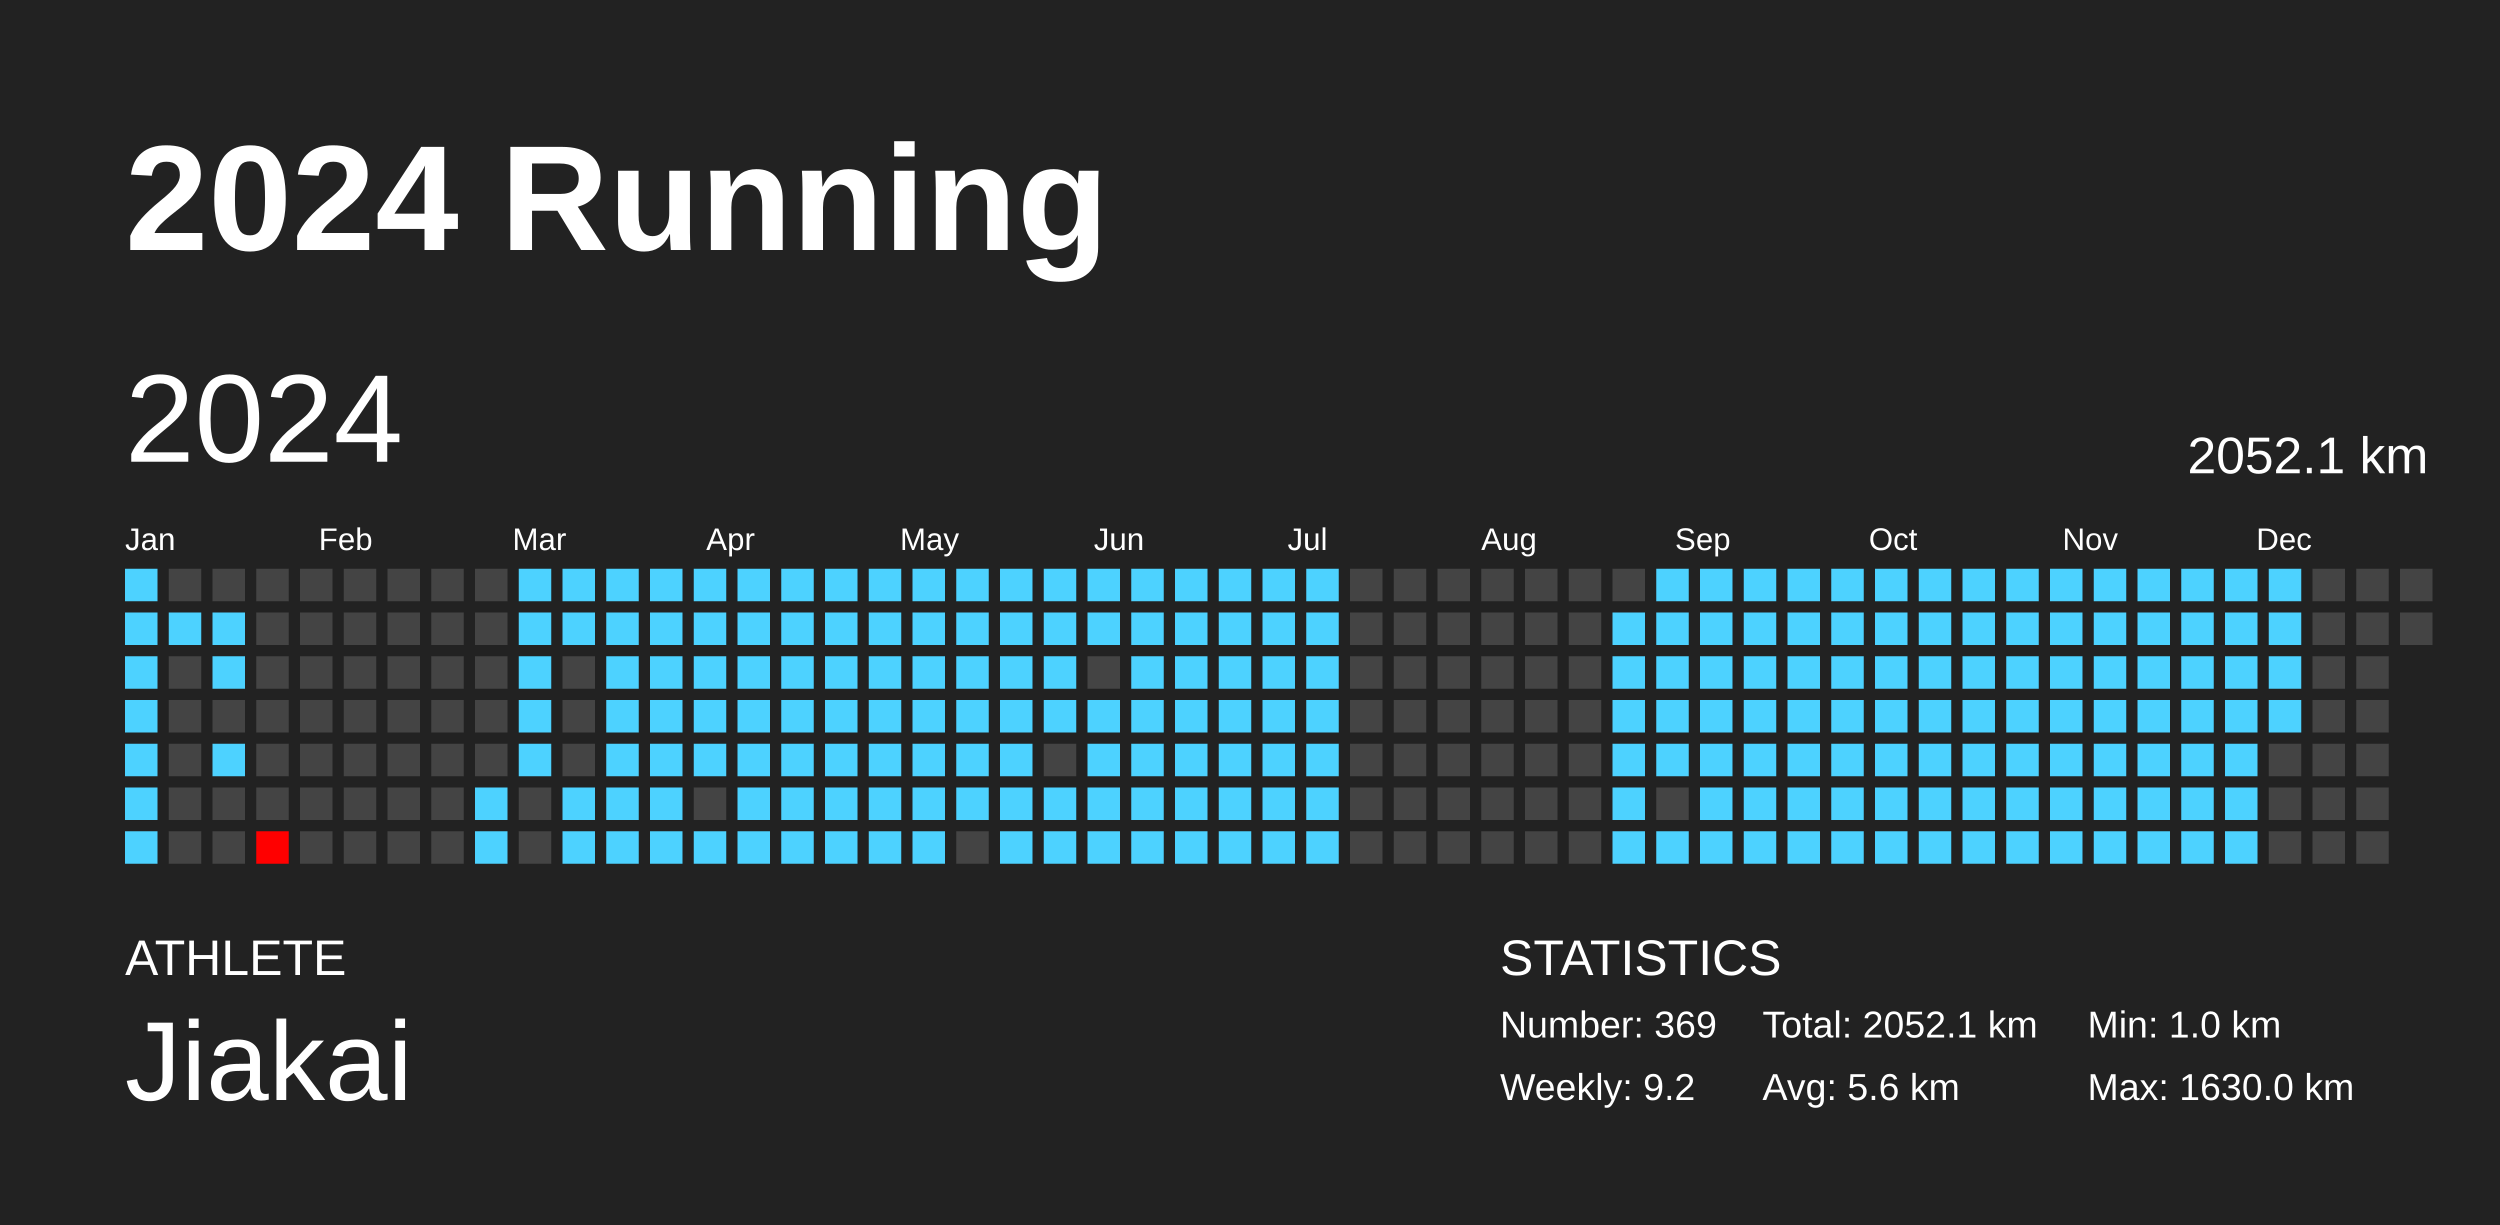
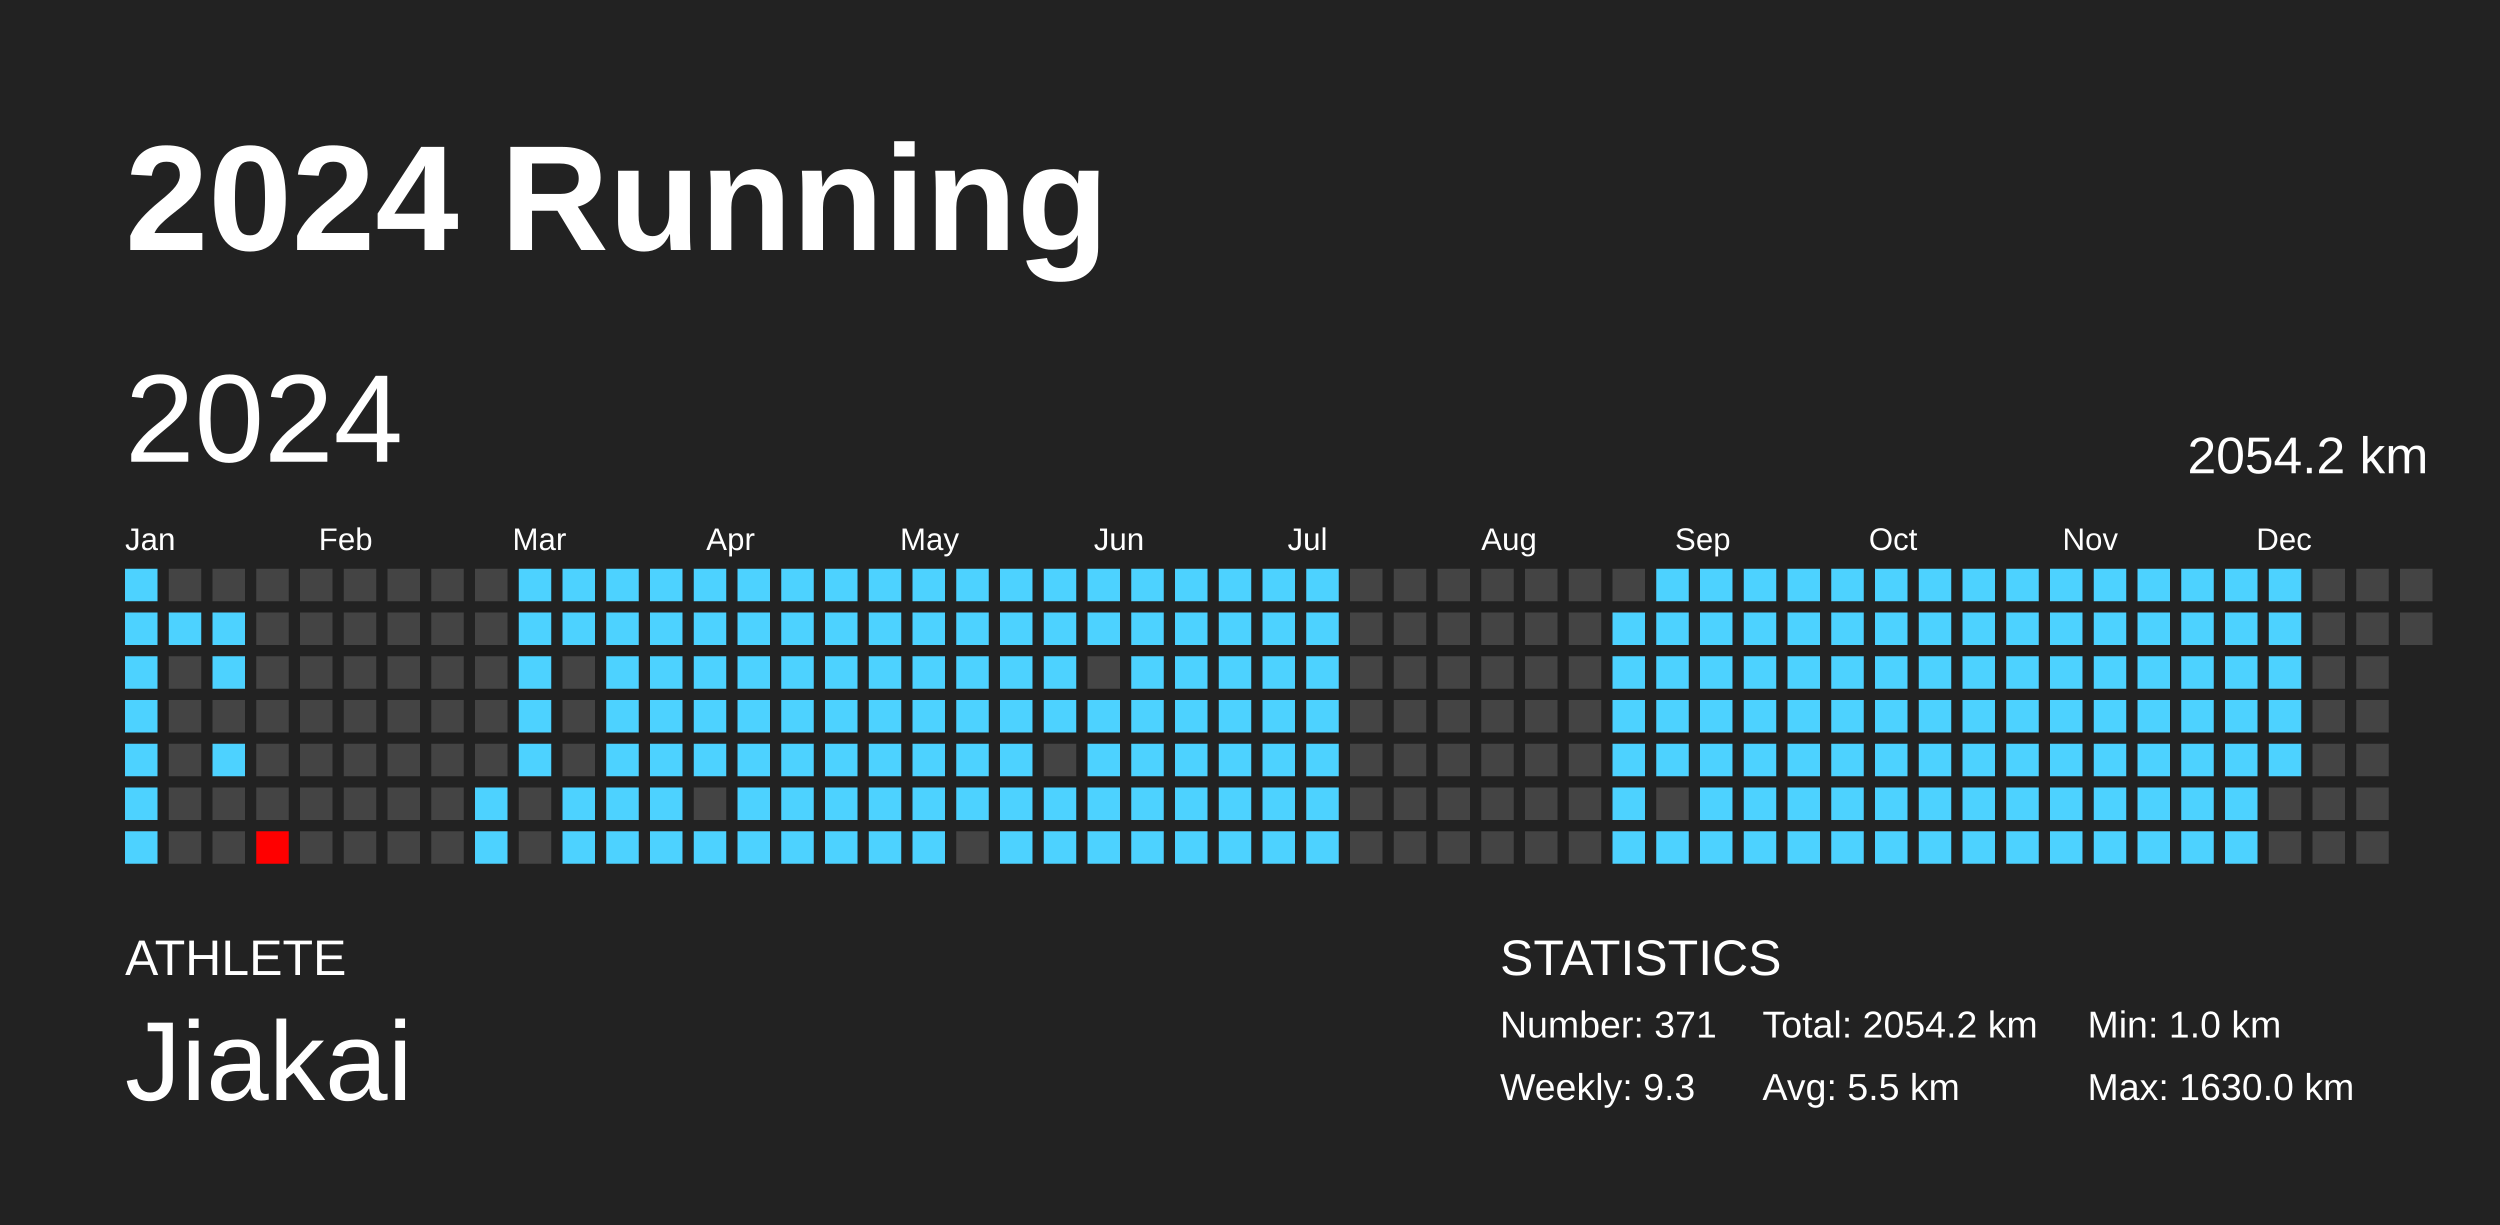
<svg xmlns="http://www.w3.org/2000/svg" baseProfile="full" height="98mm" version="1.1" viewBox="0,0,200,98" width="200mm">
  <defs />
  <rect fill="#222222" height="98" width="200" x="0" y="0" />
  <text fill="#FFFFFF" style="font-size:12px; font-family:Arial; font-weight:bold;" x="10" y="20">2024 Running</text>
  <text fill="#FFFFFF" style="font-size:4px; font-family:Arial" x="10" y="78">ATHLETE</text>
  <text fill="#FFFFFF" style="font-size:9px; font-family:Arial" x="10" y="88">Jiakai</text>
  <text fill="#FFFFFF" style="font-size:4px; font-family:Arial" x="120" y="78">STATISTICS</text>
-   <text fill="#FFFFFF" style="font-size:3px; font-family:Arial" x="120" y="83">Number: 369</text>
-   <text fill="#FFFFFF" style="font-size:3px; font-family:Arial" x="120" y="88">Weekly: 9.2</text>
-   <text fill="#FFFFFF" style="font-size:3px; font-family:Arial" x="141" y="83">Total: 2052.1 km</text>
-   <text fill="#FFFFFF" style="font-size:3px; font-family:Arial" x="141" y="88">Avg: 5.6 km</text>
+   <text fill="#FFFFFF" style="font-size:3px; font-family:Arial" x="120" y="83">Number: 371</text>
+   <text fill="#FFFFFF" style="font-size:3px; font-family:Arial" x="120" y="88">Weekly: 9.3</text>
+   <text fill="#FFFFFF" style="font-size:3px; font-family:Arial" x="141" y="83">Total: 2054.2 km</text>
+   <text fill="#FFFFFF" style="font-size:3px; font-family:Arial" x="141" y="88">Avg: 5.5 km</text>
  <text fill="#FFFFFF" style="font-size:3px; font-family:Arial" x="167" y="83">Min: 1.0 km</text>
  <text fill="#FFFFFF" style="font-size:3px; font-family:Arial" x="167" y="88">Max: 1630.0 km</text>
  <text dominant-baseline="hanging" fill="#FFFFFF" style="font-size:10.0px; font-family:Arial;" x="10" y="30">2024</text>
-   <text dominant-baseline="hanging" fill="#FFFFFF" style="font-size:4.125px; font-family:Arial;" x="175" y="35">2052.1 km</text>
+   <text dominant-baseline="hanging" fill="#FFFFFF" style="font-size:4.125px; font-family:Arial;" x="175" y="35">2054.2 km</text>
  <text fill="#FFFFFF" style="font-size:2.5px; font-family:Arial" x="10.0" y="44">Jan</text>
  <text fill="#FFFFFF" style="font-size:2.5px; font-family:Arial" x="25.5" y="44">Feb</text>
  <text fill="#FFFFFF" style="font-size:2.5px; font-family:Arial" x="41.0" y="44">Mar</text>
  <text fill="#FFFFFF" style="font-size:2.5px; font-family:Arial" x="56.5" y="44">Apr</text>
  <text fill="#FFFFFF" style="font-size:2.5px; font-family:Arial" x="72.0" y="44">May</text>
  <text fill="#FFFFFF" style="font-size:2.5px; font-family:Arial" x="87.5" y="44">Jun</text>
  <text fill="#FFFFFF" style="font-size:2.5px; font-family:Arial" x="103.0" y="44">Jul</text>
  <text fill="#FFFFFF" style="font-size:2.5px; font-family:Arial" x="118.5" y="44">Aug</text>
  <text fill="#FFFFFF" style="font-size:2.5px; font-family:Arial" x="134.0" y="44">Sep</text>
  <text fill="#FFFFFF" style="font-size:2.5px; font-family:Arial" x="149.5" y="44">Oct</text>
  <text fill="#FFFFFF" style="font-size:2.5px; font-family:Arial" x="165.0" y="44">Nov</text>
  <text fill="#FFFFFF" style="font-size:2.5px; font-family:Arial" x="180.5" y="44">Dec</text>
  <rect fill="#4dd2ff" height="2.6" width="2.6" x="10.0" y="45.5" />
  <rect fill="#4dd2ff" height="2.6" width="2.6" x="10.0" y="49.0" />
  <rect fill="#4dd2ff" height="2.6" width="2.6" x="10.0" y="52.5" />
  <rect fill="#4dd2ff" height="2.6" width="2.6" x="10.0" y="56.0" />
  <rect fill="#4dd2ff" height="2.6" width="2.6" x="10.0" y="59.5" />
  <rect fill="#4dd2ff" height="2.6" width="2.6" x="10.0" y="63.0" />
  <rect fill="#4dd2ff" height="2.6" width="2.6" x="10.0" y="66.5" />
  <rect fill="#444444" height="2.6" width="2.6" x="13.5" y="45.5" />
  <rect fill="#4dd2ff" height="2.6" width="2.6" x="13.5" y="49.0" />
  <rect fill="#444444" height="2.6" width="2.6" x="13.5" y="52.5" />
  <rect fill="#444444" height="2.6" width="2.6" x="13.5" y="56.0" />
  <rect fill="#444444" height="2.6" width="2.6" x="13.5" y="59.5" />
  <rect fill="#444444" height="2.6" width="2.6" x="13.5" y="63.0" />
  <rect fill="#444444" height="2.6" width="2.6" x="13.5" y="66.5" />
  <rect fill="#444444" height="2.6" width="2.6" x="17.0" y="45.5" />
  <rect fill="#4dd2ff" height="2.6" width="2.6" x="17.0" y="49.0" />
  <rect fill="#4dd2ff" height="2.6" width="2.6" x="17.0" y="52.5" />
  <rect fill="#444444" height="2.6" width="2.6" x="17.0" y="56.0" />
  <rect fill="#4dd2ff" height="2.6" width="2.6" x="17.0" y="59.5" />
  <rect fill="#444444" height="2.6" width="2.6" x="17.0" y="63.0" />
  <rect fill="#444444" height="2.6" width="2.6" x="17.0" y="66.5" />
  <rect fill="#444444" height="2.6" width="2.6" x="20.5" y="45.5" />
  <rect fill="#444444" height="2.6" width="2.6" x="20.5" y="49.0" />
  <rect fill="#444444" height="2.6" width="2.6" x="20.5" y="52.5" />
  <rect fill="#444444" height="2.6" width="2.6" x="20.5" y="56.0" />
  <rect fill="#444444" height="2.6" width="2.6" x="20.5" y="59.5" />
  <rect fill="#444444" height="2.6" width="2.6" x="20.5" y="63.0" />
  <rect fill="red" height="2.6" width="2.6" x="20.5" y="66.5" />
  <rect fill="#444444" height="2.6" width="2.6" x="24.0" y="45.5" />
  <rect fill="#444444" height="2.6" width="2.6" x="24.0" y="49.0" />
  <rect fill="#444444" height="2.6" width="2.6" x="24.0" y="52.5" />
  <rect fill="#444444" height="2.6" width="2.6" x="24.0" y="56.0" />
  <rect fill="#444444" height="2.6" width="2.6" x="24.0" y="59.5" />
  <rect fill="#444444" height="2.6" width="2.6" x="24.0" y="63.0" />
  <rect fill="#444444" height="2.6" width="2.6" x="24.0" y="66.5" />
  <rect fill="#444444" height="2.6" width="2.6" x="27.5" y="45.5" />
  <rect fill="#444444" height="2.6" width="2.6" x="27.5" y="49.0" />
  <rect fill="#444444" height="2.6" width="2.6" x="27.5" y="52.5" />
  <rect fill="#444444" height="2.6" width="2.6" x="27.5" y="56.0" />
  <rect fill="#444444" height="2.6" width="2.6" x="27.5" y="59.5" />
  <rect fill="#444444" height="2.6" width="2.6" x="27.5" y="63.0" />
  <rect fill="#444444" height="2.6" width="2.6" x="27.5" y="66.5" />
  <rect fill="#444444" height="2.6" width="2.6" x="31.0" y="45.5" />
  <rect fill="#444444" height="2.6" width="2.6" x="31.0" y="49.0" />
  <rect fill="#444444" height="2.6" width="2.6" x="31.0" y="52.5" />
  <rect fill="#444444" height="2.6" width="2.6" x="31.0" y="56.0" />
  <rect fill="#444444" height="2.6" width="2.6" x="31.0" y="59.5" />
  <rect fill="#444444" height="2.6" width="2.6" x="31.0" y="63.0" />
  <rect fill="#444444" height="2.6" width="2.6" x="31.0" y="66.5" />
  <rect fill="#444444" height="2.6" width="2.6" x="34.5" y="45.5" />
  <rect fill="#444444" height="2.6" width="2.6" x="34.5" y="49.0" />
  <rect fill="#444444" height="2.6" width="2.6" x="34.5" y="52.5" />
  <rect fill="#444444" height="2.6" width="2.6" x="34.5" y="56.0" />
  <rect fill="#444444" height="2.6" width="2.6" x="34.5" y="59.5" />
  <rect fill="#444444" height="2.6" width="2.6" x="34.5" y="63.0" />
  <rect fill="#444444" height="2.6" width="2.6" x="34.5" y="66.5" />
  <rect fill="#444444" height="2.6" width="2.6" x="38.0" y="45.5" />
  <rect fill="#444444" height="2.6" width="2.6" x="38.0" y="49.0" />
  <rect fill="#444444" height="2.6" width="2.6" x="38.0" y="52.5" />
  <rect fill="#444444" height="2.6" width="2.6" x="38.0" y="56.0" />
  <rect fill="#444444" height="2.6" width="2.6" x="38.0" y="59.5" />
  <rect fill="#4dd2ff" height="2.6" width="2.6" x="38.0" y="63.0" />
  <rect fill="#4dd2ff" height="2.6" width="2.6" x="38.0" y="66.5" />
  <rect fill="#4dd2ff" height="2.6" width="2.6" x="41.5" y="45.5" />
  <rect fill="#4dd2ff" height="2.6" width="2.6" x="41.5" y="49.0" />
  <rect fill="#4dd2ff" height="2.6" width="2.6" x="41.5" y="52.5" />
  <rect fill="#4dd2ff" height="2.6" width="2.6" x="41.5" y="56.0" />
  <rect fill="#4dd2ff" height="2.6" width="2.6" x="41.5" y="59.5" />
  <rect fill="#444444" height="2.6" width="2.6" x="41.5" y="63.0" />
  <rect fill="#444444" height="2.6" width="2.6" x="41.5" y="66.5" />
  <rect fill="#4dd2ff" height="2.6" width="2.6" x="45.0" y="45.5" />
  <rect fill="#4dd2ff" height="2.6" width="2.6" x="45.0" y="49.0" />
  <rect fill="#444444" height="2.6" width="2.6" x="45.0" y="52.5" />
  <rect fill="#444444" height="2.6" width="2.6" x="45.0" y="56.0" />
  <rect fill="#444444" height="2.6" width="2.6" x="45.0" y="59.5" />
  <rect fill="#4dd2ff" height="2.6" width="2.6" x="45.0" y="63.0" />
  <rect fill="#4dd2ff" height="2.6" width="2.6" x="45.0" y="66.5" />
  <rect fill="#4dd2ff" height="2.6" width="2.6" x="48.5" y="45.5" />
  <rect fill="#4dd2ff" height="2.6" width="2.6" x="48.5" y="49.0" />
  <rect fill="#4dd2ff" height="2.6" width="2.6" x="48.5" y="52.5" />
  <rect fill="#4dd2ff" height="2.6" width="2.6" x="48.5" y="56.0" />
  <rect fill="#4dd2ff" height="2.6" width="2.6" x="48.5" y="59.5" />
  <rect fill="#4dd2ff" height="2.6" width="2.6" x="48.5" y="63.0" />
  <rect fill="#4dd2ff" height="2.6" width="2.6" x="48.5" y="66.5" />
  <rect fill="#4dd2ff" height="2.6" width="2.6" x="52.0" y="45.5" />
  <rect fill="#4dd2ff" height="2.6" width="2.6" x="52.0" y="49.0" />
  <rect fill="#4dd2ff" height="2.6" width="2.6" x="52.0" y="52.5" />
  <rect fill="#4dd2ff" height="2.6" width="2.6" x="52.0" y="56.0" />
  <rect fill="#4dd2ff" height="2.6" width="2.6" x="52.0" y="59.5" />
  <rect fill="#4dd2ff" height="2.6" width="2.6" x="52.0" y="63.0" />
  <rect fill="#4dd2ff" height="2.6" width="2.6" x="52.0" y="66.5" />
  <rect fill="#4dd2ff" height="2.6" width="2.6" x="55.5" y="45.5" />
  <rect fill="#4dd2ff" height="2.6" width="2.6" x="55.5" y="49.0" />
  <rect fill="#4dd2ff" height="2.6" width="2.6" x="55.5" y="52.5" />
  <rect fill="#4dd2ff" height="2.6" width="2.6" x="55.5" y="56.0" />
  <rect fill="#4dd2ff" height="2.6" width="2.6" x="55.5" y="59.5" />
  <rect fill="#444444" height="2.6" width="2.6" x="55.5" y="63.0" />
  <rect fill="#4dd2ff" height="2.6" width="2.6" x="55.5" y="66.5" />
  <rect fill="#4dd2ff" height="2.6" width="2.6" x="59.0" y="45.5" />
  <rect fill="#4dd2ff" height="2.6" width="2.6" x="59.0" y="49.0" />
  <rect fill="#4dd2ff" height="2.6" width="2.6" x="59.0" y="52.5" />
  <rect fill="#4dd2ff" height="2.6" width="2.6" x="59.0" y="56.0" />
  <rect fill="#4dd2ff" height="2.6" width="2.6" x="59.0" y="59.5" />
  <rect fill="#4dd2ff" height="2.6" width="2.6" x="59.0" y="63.0" />
  <rect fill="#4dd2ff" height="2.6" width="2.6" x="59.0" y="66.5" />
  <rect fill="#4dd2ff" height="2.6" width="2.6" x="62.5" y="45.5" />
  <rect fill="#4dd2ff" height="2.6" width="2.6" x="62.5" y="49.0" />
  <rect fill="#4dd2ff" height="2.6" width="2.6" x="62.5" y="52.5" />
  <rect fill="#4dd2ff" height="2.6" width="2.6" x="62.5" y="56.0" />
  <rect fill="#4dd2ff" height="2.6" width="2.6" x="62.5" y="59.5" />
  <rect fill="#4dd2ff" height="2.6" width="2.6" x="62.5" y="63.0" />
  <rect fill="#4dd2ff" height="2.6" width="2.6" x="62.5" y="66.5" />
  <rect fill="#4dd2ff" height="2.6" width="2.6" x="66.0" y="45.5" />
  <rect fill="#4dd2ff" height="2.6" width="2.6" x="66.0" y="49.0" />
  <rect fill="#4dd2ff" height="2.6" width="2.6" x="66.0" y="52.5" />
  <rect fill="#4dd2ff" height="2.6" width="2.6" x="66.0" y="56.0" />
  <rect fill="#4dd2ff" height="2.6" width="2.6" x="66.0" y="59.5" />
  <rect fill="#4dd2ff" height="2.6" width="2.6" x="66.0" y="63.0" />
  <rect fill="#4dd2ff" height="2.6" width="2.6" x="66.0" y="66.5" />
  <rect fill="#4dd2ff" height="2.6" width="2.6" x="69.5" y="45.5" />
  <rect fill="#4dd2ff" height="2.6" width="2.6" x="69.5" y="49.0" />
  <rect fill="#4dd2ff" height="2.6" width="2.6" x="69.5" y="52.5" />
  <rect fill="#4dd2ff" height="2.6" width="2.6" x="69.5" y="56.0" />
  <rect fill="#4dd2ff" height="2.6" width="2.6" x="69.5" y="59.5" />
  <rect fill="#4dd2ff" height="2.6" width="2.6" x="69.5" y="63.0" />
  <rect fill="#4dd2ff" height="2.6" width="2.6" x="69.5" y="66.5" />
  <rect fill="#4dd2ff" height="2.6" width="2.6" x="73.0" y="45.5" />
  <rect fill="#4dd2ff" height="2.6" width="2.6" x="73.0" y="49.0" />
  <rect fill="#4dd2ff" height="2.6" width="2.6" x="73.0" y="52.5" />
  <rect fill="#4dd2ff" height="2.6" width="2.6" x="73.0" y="56.0" />
  <rect fill="#4dd2ff" height="2.6" width="2.6" x="73.0" y="59.5" />
  <rect fill="#4dd2ff" height="2.6" width="2.6" x="73.0" y="63.0" />
  <rect fill="#4dd2ff" height="2.6" width="2.6" x="73.0" y="66.5" />
  <rect fill="#4dd2ff" height="2.6" width="2.6" x="76.5" y="45.5" />
  <rect fill="#4dd2ff" height="2.6" width="2.6" x="76.5" y="49.0" />
  <rect fill="#4dd2ff" height="2.6" width="2.6" x="76.5" y="52.5" />
  <rect fill="#4dd2ff" height="2.6" width="2.6" x="76.5" y="56.0" />
  <rect fill="#4dd2ff" height="2.6" width="2.6" x="76.5" y="59.5" />
  <rect fill="#4dd2ff" height="2.6" width="2.6" x="76.5" y="63.0" />
  <rect fill="#444444" height="2.6" width="2.6" x="76.5" y="66.5" />
  <rect fill="#4dd2ff" height="2.6" width="2.6" x="80.0" y="45.5" />
  <rect fill="#4dd2ff" height="2.6" width="2.6" x="80.0" y="49.0" />
  <rect fill="#4dd2ff" height="2.6" width="2.6" x="80.0" y="52.5" />
  <rect fill="#4dd2ff" height="2.6" width="2.6" x="80.0" y="56.0" />
  <rect fill="#4dd2ff" height="2.6" width="2.6" x="80.0" y="59.5" />
  <rect fill="#4dd2ff" height="2.6" width="2.6" x="80.0" y="63.0" />
  <rect fill="#4dd2ff" height="2.6" width="2.6" x="80.0" y="66.5" />
  <rect fill="#4dd2ff" height="2.6" width="2.6" x="83.5" y="45.5" />
  <rect fill="#4dd2ff" height="2.6" width="2.6" x="83.5" y="49.0" />
  <rect fill="#4dd2ff" height="2.6" width="2.6" x="83.5" y="52.5" />
  <rect fill="#4dd2ff" height="2.6" width="2.6" x="83.5" y="56.0" />
  <rect fill="#444444" height="2.6" width="2.6" x="83.5" y="59.5" />
  <rect fill="#4dd2ff" height="2.6" width="2.6" x="83.5" y="63.0" />
  <rect fill="#4dd2ff" height="2.6" width="2.6" x="83.5" y="66.5" />
  <rect fill="#4dd2ff" height="2.6" width="2.6" x="87.0" y="45.5" />
  <rect fill="#4dd2ff" height="2.6" width="2.6" x="87.0" y="49.0" />
  <rect fill="#444444" height="2.6" width="2.6" x="87.0" y="52.5" />
  <rect fill="#4dd2ff" height="2.6" width="2.6" x="87.0" y="56.0" />
  <rect fill="#4dd2ff" height="2.6" width="2.6" x="87.0" y="59.5" />
  <rect fill="#4dd2ff" height="2.6" width="2.6" x="87.0" y="63.0" />
  <rect fill="#4dd2ff" height="2.6" width="2.6" x="87.0" y="66.5" />
  <rect fill="#4dd2ff" height="2.6" width="2.6" x="90.5" y="45.5" />
  <rect fill="#4dd2ff" height="2.6" width="2.6" x="90.5" y="49.0" />
  <rect fill="#4dd2ff" height="2.6" width="2.6" x="90.5" y="52.5" />
  <rect fill="#4dd2ff" height="2.6" width="2.6" x="90.5" y="56.0" />
  <rect fill="#4dd2ff" height="2.6" width="2.6" x="90.5" y="59.5" />
  <rect fill="#4dd2ff" height="2.6" width="2.6" x="90.5" y="63.0" />
  <rect fill="#4dd2ff" height="2.6" width="2.6" x="90.5" y="66.5" />
  <rect fill="#4dd2ff" height="2.6" width="2.6" x="94.0" y="45.5" />
  <rect fill="#4dd2ff" height="2.6" width="2.6" x="94.0" y="49.0" />
  <rect fill="#4dd2ff" height="2.6" width="2.6" x="94.0" y="52.5" />
  <rect fill="#4dd2ff" height="2.6" width="2.6" x="94.0" y="56.0" />
  <rect fill="#4dd2ff" height="2.6" width="2.6" x="94.0" y="59.5" />
  <rect fill="#4dd2ff" height="2.6" width="2.6" x="94.0" y="63.0" />
  <rect fill="#4dd2ff" height="2.6" width="2.6" x="94.0" y="66.5" />
  <rect fill="#4dd2ff" height="2.6" width="2.6" x="97.5" y="45.5" />
  <rect fill="#4dd2ff" height="2.6" width="2.6" x="97.5" y="49.0" />
  <rect fill="#4dd2ff" height="2.6" width="2.6" x="97.5" y="52.5" />
  <rect fill="#4dd2ff" height="2.6" width="2.6" x="97.5" y="56.0" />
  <rect fill="#4dd2ff" height="2.6" width="2.6" x="97.5" y="59.5" />
  <rect fill="#4dd2ff" height="2.6" width="2.6" x="97.5" y="63.0" />
  <rect fill="#4dd2ff" height="2.6" width="2.6" x="97.5" y="66.5" />
  <rect fill="#4dd2ff" height="2.6" width="2.6" x="101.0" y="45.5" />
  <rect fill="#4dd2ff" height="2.6" width="2.6" x="101.0" y="49.0" />
  <rect fill="#4dd2ff" height="2.6" width="2.6" x="101.0" y="52.5" />
  <rect fill="#4dd2ff" height="2.6" width="2.6" x="101.0" y="56.0" />
  <rect fill="#4dd2ff" height="2.6" width="2.6" x="101.0" y="59.5" />
  <rect fill="#4dd2ff" height="2.6" width="2.6" x="101.0" y="63.0" />
  <rect fill="#4dd2ff" height="2.6" width="2.6" x="101.0" y="66.5" />
  <rect fill="#4dd2ff" height="2.6" width="2.6" x="104.5" y="45.5" />
  <rect fill="#4dd2ff" height="2.6" width="2.6" x="104.5" y="49.0" />
  <rect fill="#4dd2ff" height="2.6" width="2.6" x="104.5" y="52.5" />
  <rect fill="#4dd2ff" height="2.6" width="2.6" x="104.5" y="56.0" />
  <rect fill="#4dd2ff" height="2.6" width="2.6" x="104.5" y="59.5" />
  <rect fill="#4dd2ff" height="2.6" width="2.6" x="104.5" y="63.0" />
  <rect fill="#4dd2ff" height="2.6" width="2.6" x="104.5" y="66.5" />
  <rect fill="#444444" height="2.6" width="2.6" x="108.0" y="45.5" />
  <rect fill="#444444" height="2.6" width="2.6" x="108.0" y="49.0" />
  <rect fill="#444444" height="2.6" width="2.6" x="108.0" y="52.5" />
  <rect fill="#444444" height="2.6" width="2.6" x="108.0" y="56.0" />
  <rect fill="#444444" height="2.6" width="2.6" x="108.0" y="59.5" />
  <rect fill="#444444" height="2.6" width="2.6" x="108.0" y="63.0" />
  <rect fill="#444444" height="2.6" width="2.6" x="108.0" y="66.5" />
  <rect fill="#444444" height="2.6" width="2.6" x="111.5" y="45.5" />
  <rect fill="#444444" height="2.6" width="2.6" x="111.5" y="49.0" />
  <rect fill="#444444" height="2.6" width="2.6" x="111.5" y="52.5" />
  <rect fill="#444444" height="2.6" width="2.6" x="111.5" y="56.0" />
  <rect fill="#444444" height="2.6" width="2.6" x="111.5" y="59.5" />
  <rect fill="#444444" height="2.6" width="2.6" x="111.5" y="63.0" />
  <rect fill="#444444" height="2.6" width="2.6" x="111.5" y="66.5" />
  <rect fill="#444444" height="2.6" width="2.6" x="115.0" y="45.5" />
  <rect fill="#444444" height="2.6" width="2.6" x="115.0" y="49.0" />
  <rect fill="#444444" height="2.6" width="2.6" x="115.0" y="52.5" />
  <rect fill="#444444" height="2.6" width="2.6" x="115.0" y="56.0" />
  <rect fill="#444444" height="2.6" width="2.6" x="115.0" y="59.5" />
  <rect fill="#444444" height="2.6" width="2.6" x="115.0" y="63.0" />
  <rect fill="#444444" height="2.6" width="2.6" x="115.0" y="66.5" />
  <rect fill="#444444" height="2.6" width="2.6" x="118.5" y="45.5" />
  <rect fill="#444444" height="2.6" width="2.6" x="118.5" y="49.0" />
  <rect fill="#444444" height="2.6" width="2.6" x="118.5" y="52.5" />
  <rect fill="#444444" height="2.6" width="2.6" x="118.5" y="56.0" />
  <rect fill="#444444" height="2.6" width="2.6" x="118.5" y="59.5" />
  <rect fill="#444444" height="2.6" width="2.6" x="118.5" y="63.0" />
  <rect fill="#444444" height="2.6" width="2.6" x="118.5" y="66.5" />
  <rect fill="#444444" height="2.6" width="2.6" x="122.0" y="45.5" />
  <rect fill="#444444" height="2.6" width="2.6" x="122.0" y="49.0" />
  <rect fill="#444444" height="2.6" width="2.6" x="122.0" y="52.5" />
  <rect fill="#444444" height="2.6" width="2.6" x="122.0" y="56.0" />
  <rect fill="#444444" height="2.6" width="2.6" x="122.0" y="59.5" />
  <rect fill="#444444" height="2.6" width="2.6" x="122.0" y="63.0" />
  <rect fill="#444444" height="2.6" width="2.6" x="122.0" y="66.5" />
  <rect fill="#444444" height="2.6" width="2.6" x="125.5" y="45.5" />
  <rect fill="#444444" height="2.6" width="2.6" x="125.5" y="49.0" />
  <rect fill="#444444" height="2.6" width="2.6" x="125.5" y="52.5" />
  <rect fill="#444444" height="2.6" width="2.6" x="125.5" y="56.0" />
  <rect fill="#444444" height="2.6" width="2.6" x="125.5" y="59.5" />
  <rect fill="#444444" height="2.6" width="2.6" x="125.5" y="63.0" />
  <rect fill="#444444" height="2.6" width="2.6" x="125.5" y="66.5" />
  <rect fill="#444444" height="2.6" width="2.6" x="129.0" y="45.5" />
  <rect fill="#4dd2ff" height="2.6" width="2.6" x="129.0" y="49.0" />
  <rect fill="#4dd2ff" height="2.6" width="2.6" x="129.0" y="52.5" />
  <rect fill="#4dd2ff" height="2.6" width="2.6" x="129.0" y="56.0" />
  <rect fill="#4dd2ff" height="2.6" width="2.6" x="129.0" y="59.5" />
  <rect fill="#4dd2ff" height="2.6" width="2.6" x="129.0" y="63.0" />
  <rect fill="#4dd2ff" height="2.6" width="2.6" x="129.0" y="66.5" />
  <rect fill="#4dd2ff" height="2.6" width="2.6" x="132.5" y="45.5" />
  <rect fill="#4dd2ff" height="2.6" width="2.6" x="132.5" y="49.0" />
  <rect fill="#4dd2ff" height="2.6" width="2.6" x="132.5" y="52.5" />
  <rect fill="#4dd2ff" height="2.6" width="2.6" x="132.5" y="56.0" />
  <rect fill="#4dd2ff" height="2.6" width="2.6" x="132.5" y="59.5" />
  <rect fill="#444444" height="2.6" width="2.6" x="132.5" y="63.0" />
  <rect fill="#4dd2ff" height="2.6" width="2.6" x="132.5" y="66.5" />
  <rect fill="#4dd2ff" height="2.6" width="2.6" x="136.0" y="45.5" />
  <rect fill="#4dd2ff" height="2.6" width="2.6" x="136.0" y="49.0" />
  <rect fill="#4dd2ff" height="2.6" width="2.6" x="136.0" y="52.5" />
  <rect fill="#4dd2ff" height="2.6" width="2.6" x="136.0" y="56.0" />
  <rect fill="#4dd2ff" height="2.6" width="2.6" x="136.0" y="59.5" />
  <rect fill="#4dd2ff" height="2.6" width="2.6" x="136.0" y="63.0" />
  <rect fill="#4dd2ff" height="2.6" width="2.6" x="136.0" y="66.5" />
  <rect fill="#4dd2ff" height="2.6" width="2.6" x="139.5" y="45.5" />
  <rect fill="#4dd2ff" height="2.6" width="2.6" x="139.5" y="49.0" />
  <rect fill="#4dd2ff" height="2.6" width="2.6" x="139.5" y="52.5" />
  <rect fill="#4dd2ff" height="2.6" width="2.6" x="139.5" y="56.0" />
  <rect fill="#4dd2ff" height="2.6" width="2.6" x="139.5" y="59.5" />
  <rect fill="#4dd2ff" height="2.6" width="2.6" x="139.5" y="63.0" />
  <rect fill="#4dd2ff" height="2.6" width="2.6" x="139.5" y="66.5" />
  <rect fill="#4dd2ff" height="2.6" width="2.6" x="143.0" y="45.5" />
  <rect fill="#4dd2ff" height="2.6" width="2.6" x="143.0" y="49.0" />
  <rect fill="#4dd2ff" height="2.6" width="2.6" x="143.0" y="52.5" />
  <rect fill="#4dd2ff" height="2.6" width="2.6" x="143.0" y="56.0" />
  <rect fill="#4dd2ff" height="2.6" width="2.6" x="143.0" y="59.5" />
  <rect fill="#4dd2ff" height="2.6" width="2.6" x="143.0" y="63.0" />
  <rect fill="#4dd2ff" height="2.6" width="2.6" x="143.0" y="66.5" />
  <rect fill="#4dd2ff" height="2.6" width="2.6" x="146.5" y="45.5" />
  <rect fill="#4dd2ff" height="2.6" width="2.6" x="146.5" y="49.0" />
  <rect fill="#4dd2ff" height="2.6" width="2.6" x="146.5" y="52.5" />
  <rect fill="#4dd2ff" height="2.6" width="2.6" x="146.5" y="56.0" />
  <rect fill="#4dd2ff" height="2.6" width="2.6" x="146.5" y="59.5" />
  <rect fill="#4dd2ff" height="2.6" width="2.6" x="146.5" y="63.0" />
  <rect fill="#4dd2ff" height="2.6" width="2.6" x="146.5" y="66.5" />
  <rect fill="#4dd2ff" height="2.6" width="2.6" x="150.0" y="45.5" />
  <rect fill="#4dd2ff" height="2.6" width="2.6" x="150.0" y="49.0" />
  <rect fill="#4dd2ff" height="2.6" width="2.6" x="150.0" y="52.5" />
  <rect fill="#4dd2ff" height="2.6" width="2.6" x="150.0" y="56.0" />
  <rect fill="#4dd2ff" height="2.6" width="2.6" x="150.0" y="59.5" />
  <rect fill="#4dd2ff" height="2.6" width="2.6" x="150.0" y="63.0" />
  <rect fill="#4dd2ff" height="2.6" width="2.6" x="150.0" y="66.5" />
  <rect fill="#4dd2ff" height="2.6" width="2.6" x="153.5" y="45.5" />
  <rect fill="#4dd2ff" height="2.6" width="2.6" x="153.5" y="49.0" />
  <rect fill="#4dd2ff" height="2.6" width="2.6" x="153.5" y="52.5" />
  <rect fill="#4dd2ff" height="2.6" width="2.6" x="153.5" y="56.0" />
  <rect fill="#4dd2ff" height="2.6" width="2.6" x="153.5" y="59.5" />
  <rect fill="#4dd2ff" height="2.6" width="2.6" x="153.5" y="63.0" />
  <rect fill="#4dd2ff" height="2.6" width="2.6" x="153.5" y="66.5" />
  <rect fill="#4dd2ff" height="2.6" width="2.6" x="157.0" y="45.5" />
  <rect fill="#4dd2ff" height="2.6" width="2.6" x="157.0" y="49.0" />
  <rect fill="#4dd2ff" height="2.6" width="2.6" x="157.0" y="52.5" />
  <rect fill="#4dd2ff" height="2.6" width="2.6" x="157.0" y="56.0" />
  <rect fill="#4dd2ff" height="2.6" width="2.6" x="157.0" y="59.5" />
  <rect fill="#4dd2ff" height="2.6" width="2.6" x="157.0" y="63.0" />
  <rect fill="#4dd2ff" height="2.6" width="2.6" x="157.0" y="66.5" />
  <rect fill="#4dd2ff" height="2.6" width="2.6" x="160.5" y="45.5" />
  <rect fill="#4dd2ff" height="2.6" width="2.6" x="160.5" y="49.0" />
  <rect fill="#4dd2ff" height="2.6" width="2.6" x="160.5" y="52.5" />
  <rect fill="#4dd2ff" height="2.6" width="2.6" x="160.5" y="56.0" />
  <rect fill="#4dd2ff" height="2.6" width="2.6" x="160.5" y="59.5" />
  <rect fill="#4dd2ff" height="2.6" width="2.6" x="160.5" y="63.0" />
  <rect fill="#4dd2ff" height="2.6" width="2.6" x="160.5" y="66.5" />
  <rect fill="#4dd2ff" height="2.6" width="2.6" x="164.0" y="45.5" />
  <rect fill="#4dd2ff" height="2.6" width="2.6" x="164.0" y="49.0" />
  <rect fill="#4dd2ff" height="2.6" width="2.6" x="164.0" y="52.5" />
  <rect fill="#4dd2ff" height="2.6" width="2.6" x="164.0" y="56.0" />
  <rect fill="#4dd2ff" height="2.6" width="2.6" x="164.0" y="59.5" />
  <rect fill="#4dd2ff" height="2.6" width="2.6" x="164.0" y="63.0" />
  <rect fill="#4dd2ff" height="2.6" width="2.6" x="164.0" y="66.5" />
  <rect fill="#4dd2ff" height="2.6" width="2.6" x="167.5" y="45.5" />
  <rect fill="#4dd2ff" height="2.6" width="2.6" x="167.5" y="49.0" />
  <rect fill="#4dd2ff" height="2.6" width="2.6" x="167.5" y="52.5" />
  <rect fill="#4dd2ff" height="2.6" width="2.6" x="167.5" y="56.0" />
  <rect fill="#4dd2ff" height="2.6" width="2.6" x="167.5" y="59.5" />
  <rect fill="#4dd2ff" height="2.6" width="2.6" x="167.5" y="63.0" />
  <rect fill="#4dd2ff" height="2.6" width="2.6" x="167.5" y="66.5" />
  <rect fill="#4dd2ff" height="2.6" width="2.6" x="171.0" y="45.5" />
  <rect fill="#4dd2ff" height="2.6" width="2.6" x="171.0" y="49.0" />
  <rect fill="#4dd2ff" height="2.6" width="2.6" x="171.0" y="52.5" />
  <rect fill="#4dd2ff" height="2.6" width="2.6" x="171.0" y="56.0" />
  <rect fill="#4dd2ff" height="2.6" width="2.6" x="171.0" y="59.5" />
  <rect fill="#4dd2ff" height="2.6" width="2.6" x="171.0" y="63.0" />
  <rect fill="#4dd2ff" height="2.6" width="2.6" x="171.0" y="66.5" />
  <rect fill="#4dd2ff" height="2.6" width="2.6" x="174.5" y="45.5" />
  <rect fill="#4dd2ff" height="2.6" width="2.6" x="174.5" y="49.0" />
  <rect fill="#4dd2ff" height="2.6" width="2.6" x="174.5" y="52.5" />
  <rect fill="#4dd2ff" height="2.6" width="2.6" x="174.5" y="56.0" />
  <rect fill="#4dd2ff" height="2.6" width="2.6" x="174.5" y="59.5" />
  <rect fill="#4dd2ff" height="2.6" width="2.6" x="174.5" y="63.0" />
  <rect fill="#4dd2ff" height="2.6" width="2.6" x="174.5" y="66.5" />
  <rect fill="#4dd2ff" height="2.6" width="2.6" x="178.0" y="45.5" />
  <rect fill="#4dd2ff" height="2.6" width="2.6" x="178.0" y="49.0" />
  <rect fill="#4dd2ff" height="2.6" width="2.6" x="178.0" y="52.5" />
  <rect fill="#4dd2ff" height="2.6" width="2.6" x="178.0" y="56.0" />
  <rect fill="#4dd2ff" height="2.6" width="2.6" x="178.0" y="59.5" />
  <rect fill="#4dd2ff" height="2.6" width="2.6" x="178.0" y="63.0" />
  <rect fill="#4dd2ff" height="2.6" width="2.6" x="178.0" y="66.5" />
  <rect fill="#4dd2ff" height="2.6" width="2.6" x="181.5" y="45.5" />
  <rect fill="#4dd2ff" height="2.6" width="2.6" x="181.5" y="49.0" />
  <rect fill="#4dd2ff" height="2.6" width="2.6" x="181.5" y="52.5" />
  <rect fill="#4dd2ff" height="2.6" width="2.6" x="181.5" y="56.0" />
-   <rect fill="#444444" height="2.6" width="2.6" x="181.5" y="59.5" />
+   <rect fill="#4dd2ff" height="2.6" width="2.6" x="181.5" y="59.5" />
  <rect fill="#444444" height="2.6" width="2.6" x="181.5" y="63.0" />
  <rect fill="#444444" height="2.6" width="2.6" x="181.5" y="66.5" />
  <rect fill="#444444" height="2.6" width="2.6" x="185.0" y="45.5" />
  <rect fill="#444444" height="2.6" width="2.6" x="185.0" y="49.0" />
  <rect fill="#444444" height="2.6" width="2.6" x="185.0" y="52.5" />
  <rect fill="#444444" height="2.6" width="2.6" x="185.0" y="56.0" />
  <rect fill="#444444" height="2.6" width="2.6" x="185.0" y="59.5" />
  <rect fill="#444444" height="2.6" width="2.6" x="185.0" y="63.0" />
  <rect fill="#444444" height="2.6" width="2.6" x="185.0" y="66.5" />
  <rect fill="#444444" height="2.6" width="2.6" x="188.5" y="45.5" />
  <rect fill="#444444" height="2.6" width="2.6" x="188.5" y="49.0" />
  <rect fill="#444444" height="2.6" width="2.6" x="188.5" y="52.5" />
  <rect fill="#444444" height="2.6" width="2.6" x="188.5" y="56.0" />
  <rect fill="#444444" height="2.6" width="2.6" x="188.5" y="59.5" />
  <rect fill="#444444" height="2.6" width="2.6" x="188.5" y="63.0" />
  <rect fill="#444444" height="2.6" width="2.6" x="188.5" y="66.5" />
  <rect fill="#444444" height="2.6" width="2.6" x="192.0" y="45.5" />
  <rect fill="#444444" height="2.6" width="2.6" x="192.0" y="49.0" />
</svg>
